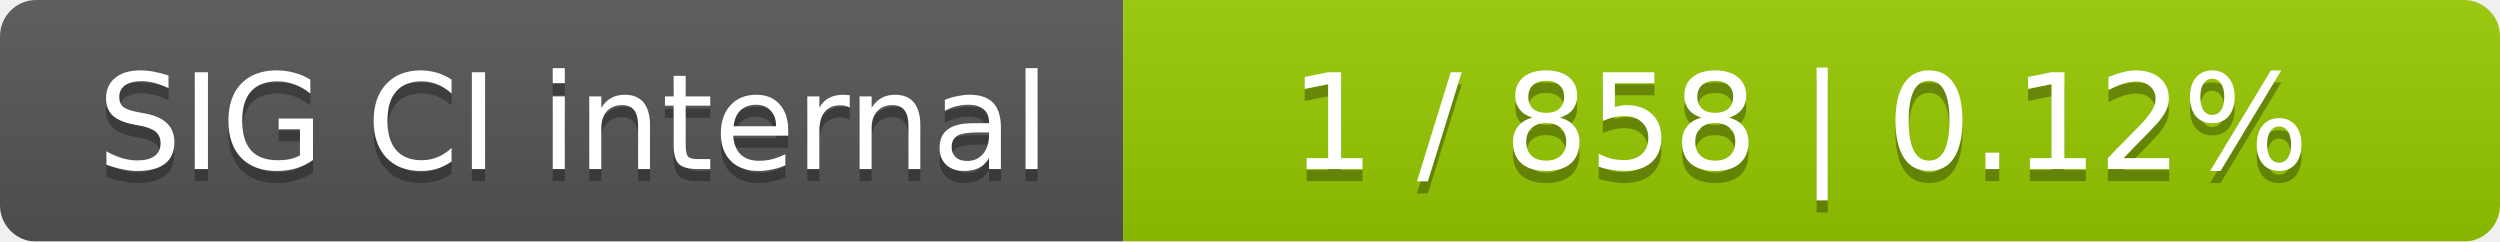
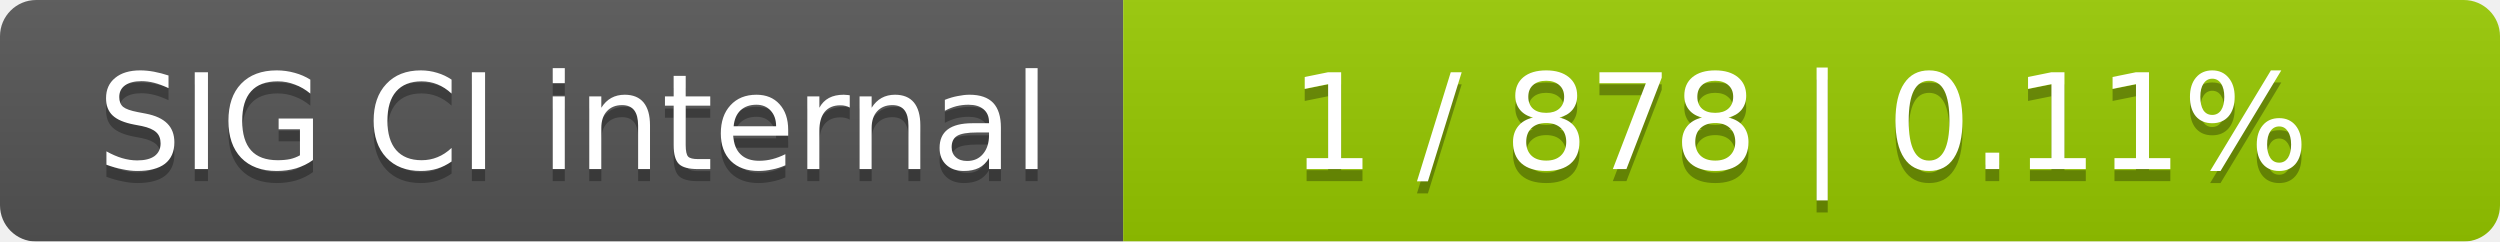
<svg xmlns="http://www.w3.org/2000/svg" width="207" height="20">
  <linearGradient id="smooth" x2="0" y2="100%">
    <stop offset="0" stop-color="#bbb" stop-opacity=".1" />
    <stop offset="1" stop-opacity=".1" />
  </linearGradient>
  <mask id="round">
    <rect width="207" height="20" rx="3" fill="#fff" />
  </mask>
  <g mask="url(#round)">
    <rect width="93" height="20" fill="#555" />
    <rect x="93" width="114" height="20" fill="#97ca00" />
    <rect width="207" height="20" fill="url(#smooth)" />
  </g>
  <g fill="#fff" text-anchor="middle" font-family="DejaVu Sans,Verdana,Geneva,sans-serif" font-size="11">
    <text x="47.5" y="15" fill="#010101" fill-opacity=".3">SIG CI internal</text>
    <text x="47.5" y="14">SIG CI internal</text>
-     <text x="149" y="15" fill="#010101" fill-opacity=".3">1 / 858    |    0.12%</text>
-     <text x="149" y="14">1 / 858    |    0.12%</text>
+     <text x="149" y="15" fill="#010101" fill-opacity=".3">1 / 878    |    0.11%</text>
+     <text x="149" y="14">1 / 878    |    0.11%</text>
  </g>
</svg>
